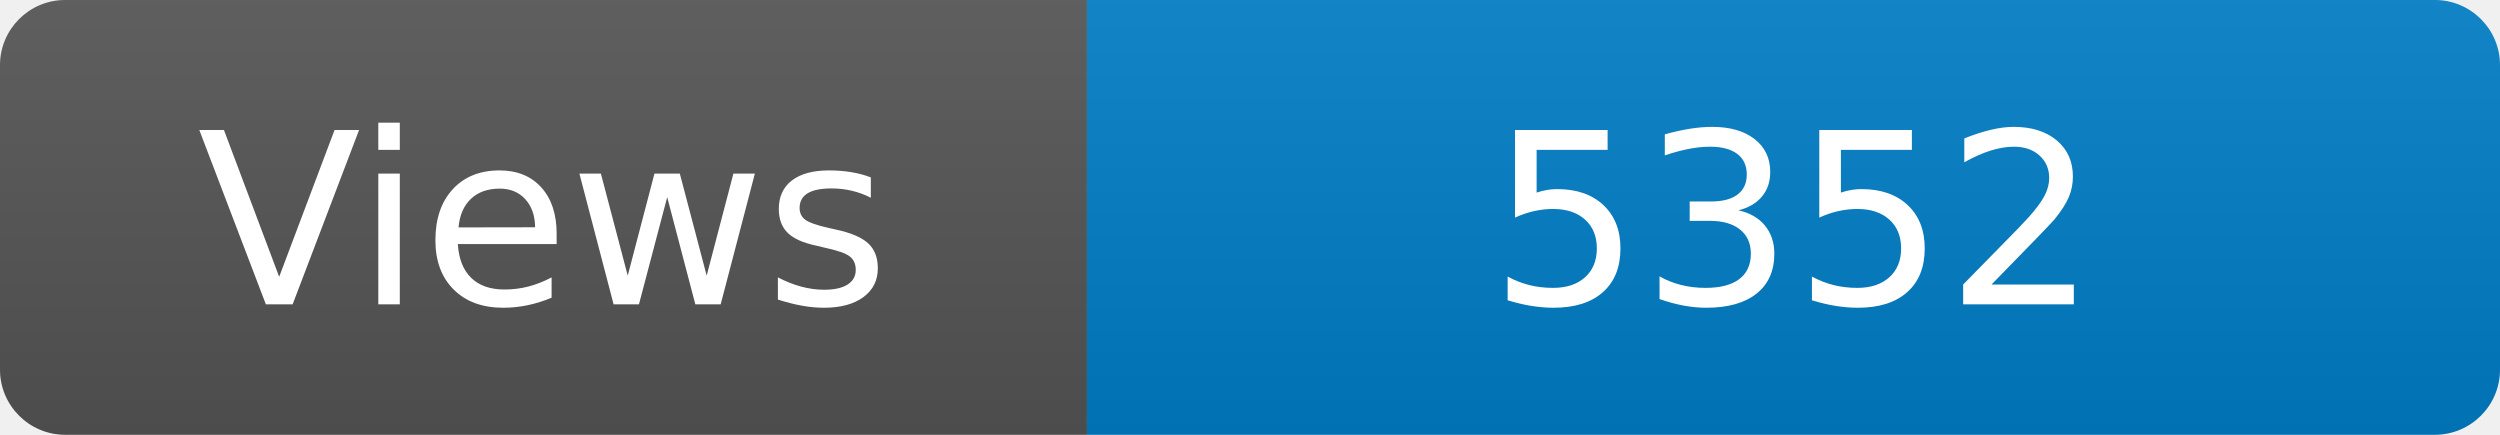
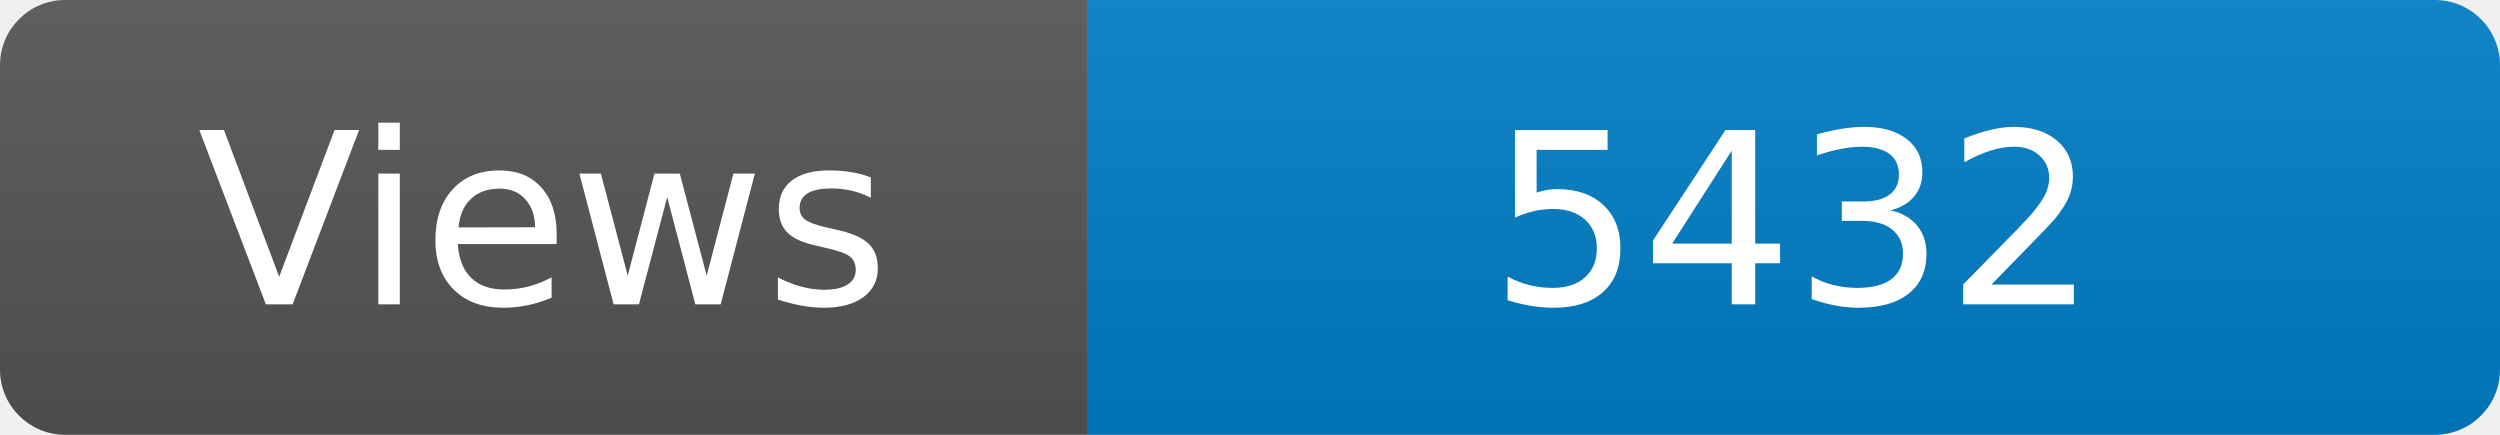
<svg xmlns="http://www.w3.org/2000/svg" width="115" height="20" role="img" aria-label="Maintained?: yes">
  <linearGradient id="s" x2="0" y2="100%">
    <stop offset="0" stop-color="#bbb" stop-opacity=".1" />
    <stop offset="1" stop-opacity=".1" />
  </linearGradient>
  <clipPath id="r">
    <rect width="115" height="20" rx="3" fill="#fff" />
  </clipPath>
  <g clip-path="url(#r)">
    <rect width="50" height="20" fill="#555" />
    <rect x="50" width="160" height="20" fill="#007ec6" />
    <rect width="115" height="20" fill="url(#s)" />
  </g>
  <g fill="#fff" text-anchor="middle" font-family="Verdana,Geneva,DejaVu Sans,sans-serif" font-size="110">
    <text x="250" y="140" transform="scale(.1)" fill="#fff">Views</text>
-     <text x="825" y="140" transform="scale(.1)" fill="#fff">5352</text>
+     <text x="825" y="140" transform="scale(.1)" fill="#fff">5432</text>
  </g>
</svg>
